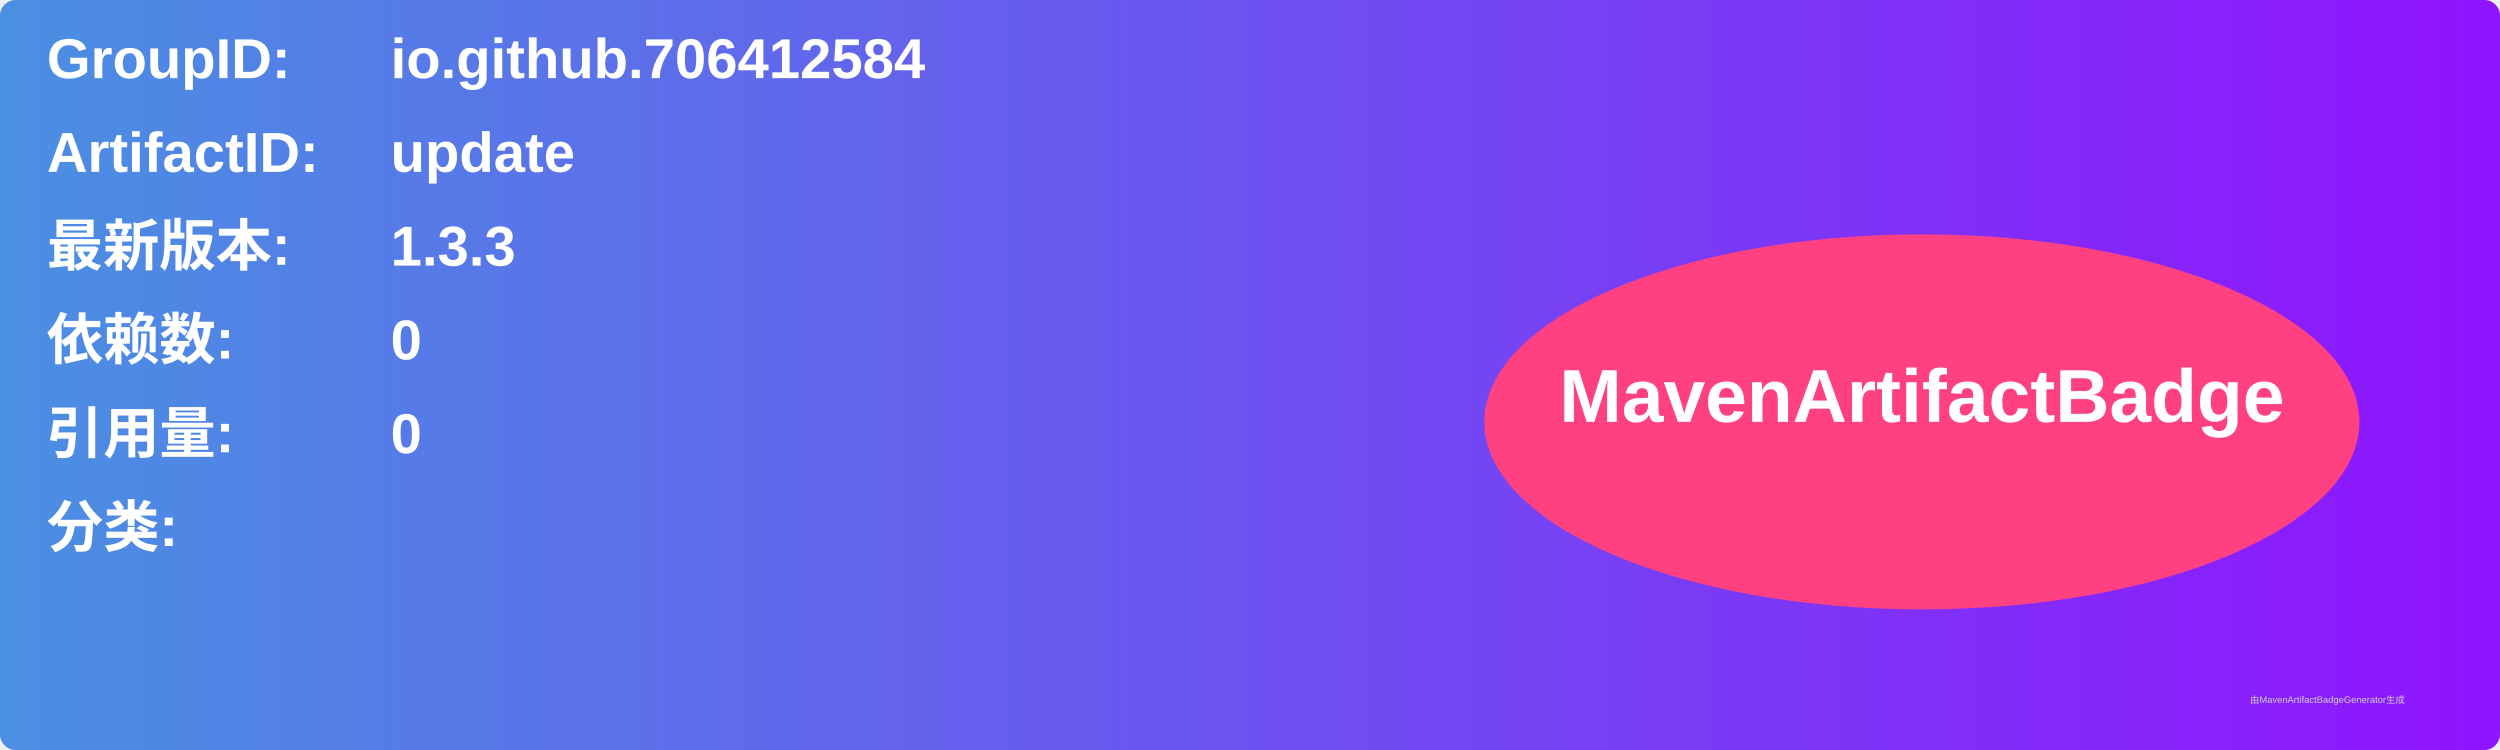
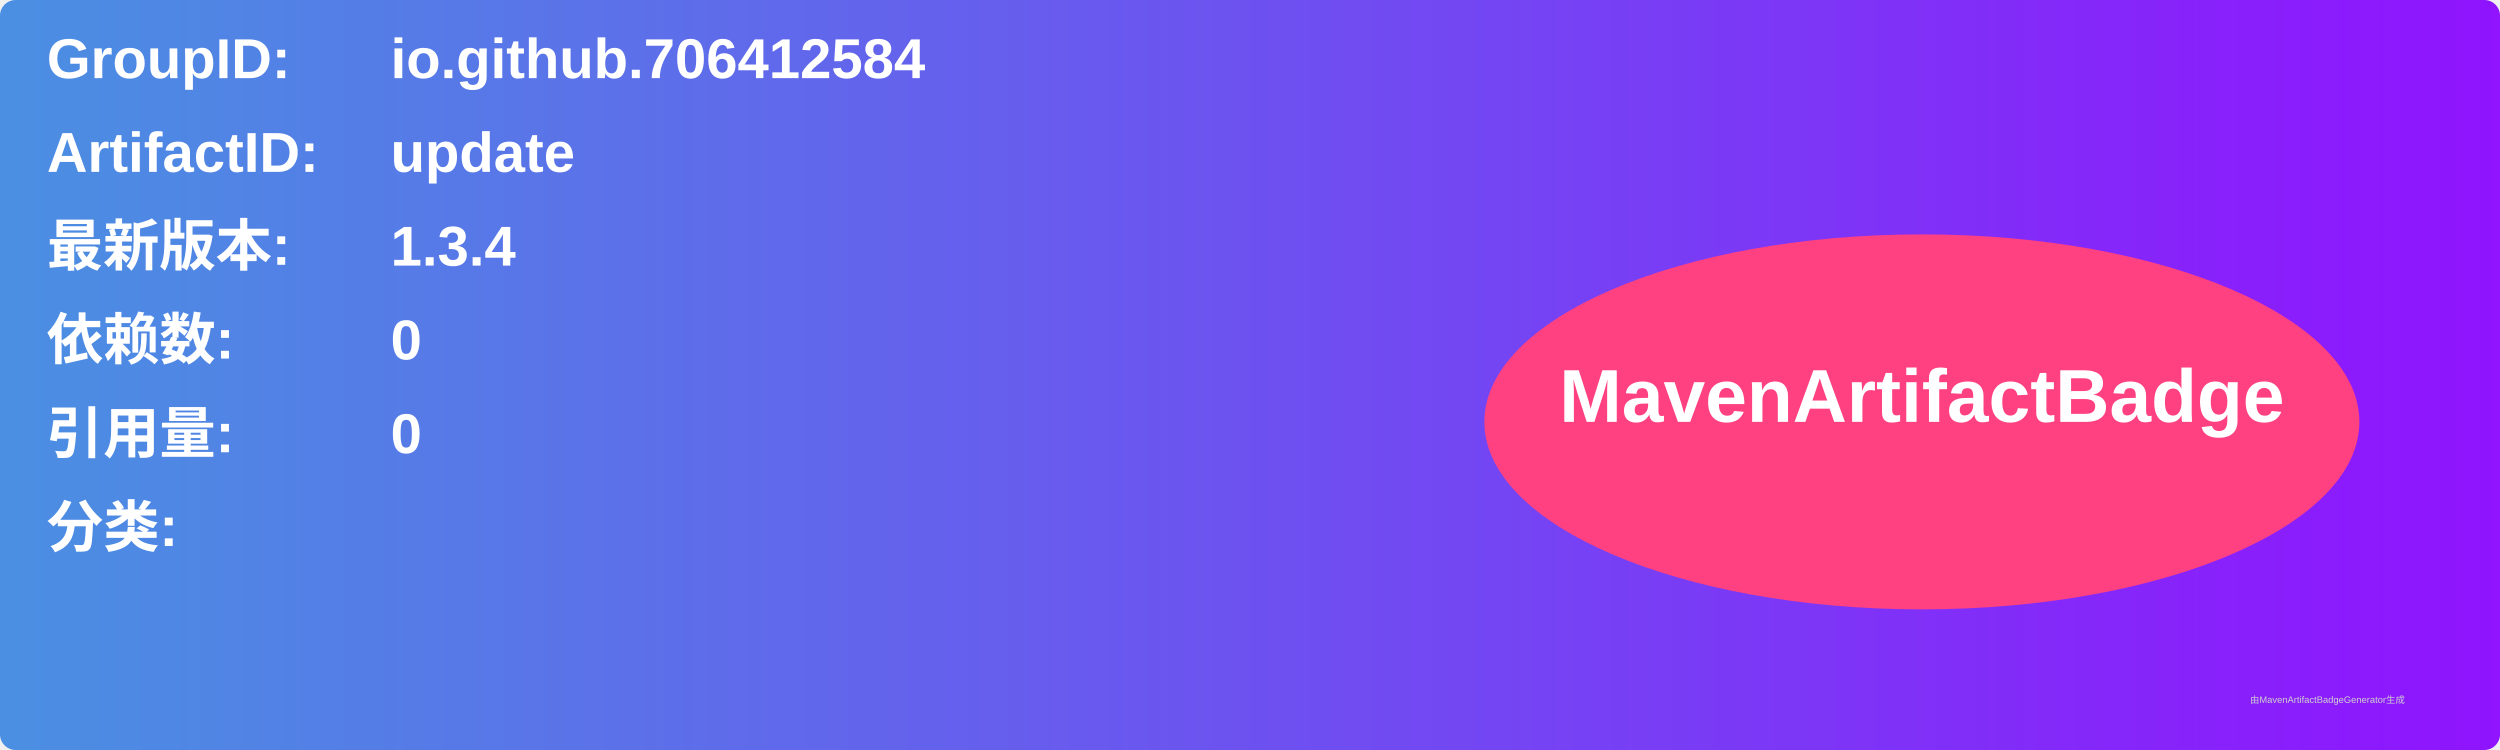
<svg xmlns="http://www.w3.org/2000/svg" width="800" height="240" viewBox="0 0 800 240">
  <linearGradient id="grad" x1="0%" y1="0%" x2="100%" y2="0%">
    <stop offset="0%" stop-color="#4a90e2" />
    <stop offset="100%" stop-color="#9013fe" />
  </linearGradient>
  <rect width="100%" height="100%" rx="5" ry="5" fill="url(#grad)" />
  <g transform="translate(15, 15)">
    <text x="0" y="10" font-family="Arial" font-size="18" fill="white" font-weight="bold" width="260">GroupID:</text>
    <text x="110" y="10" font-family="Arial" font-size="18" fill="white" font-weight="bold" width="460">io.github.706412584</text>
    <text x="0" y="40" font-family="Arial" font-size="18" fill="white" font-weight="bold" width="260">ArtifactID:</text>
    <text x="110" y="40" font-family="Arial" font-size="18" fill="white" font-weight="bold" width="460">update</text>
    <text x="0" y="70" font-family="Arial" font-size="18" fill="white" font-weight="bold">最新版本:</text>
    <text x="110" y="70" font-family="Arial" font-size="18" fill="white" font-weight="bold">
-       <tspan font-weight="bold">1.3.3</tspan>
+       <tspan font-weight="bold">1.3.4</tspan>
    </text>
    <text x="0" y="100" font-family="Arial" font-size="18" fill="white" font-weight="bold">依赖数: </text>
    <text x="110" y="100" font-family="Arial" font-size="18" fill="white">
      <tspan font-weight="bold">0</tspan>
    </text>
    <text x="0" y="130" font-family="Arial" font-size="18" fill="white" font-weight="bold">引用量: </text>
    <text x="110" y="130" font-family="Arial" font-size="18" fill="white">
      <tspan font-weight="bold">0</tspan>
    </text>
    <text x="0" y="160" font-family="Arial" font-size="18" fill="white" font-weight="bold">分类:</text>
    <text x="10" y="190" font-family="Arial" font-size="10" fill="white">
      <tspan font-weight="bold" />
    </text>
    <ellipse cx="600" cy="120" rx="140" ry="60" fill="#ff4081" />
    <text x="600" y="120" text-anchor="middle" font-family="Arial" font-size="24" fill="white" font-weight="bold">MavenArtifactBadge</text>
  </g>
  <text x="720" y="225" font-family="Arial" font-size="3" fill="#d0d0d0">由MavenArtifactBadgeGenerator生成</text>
</svg>
